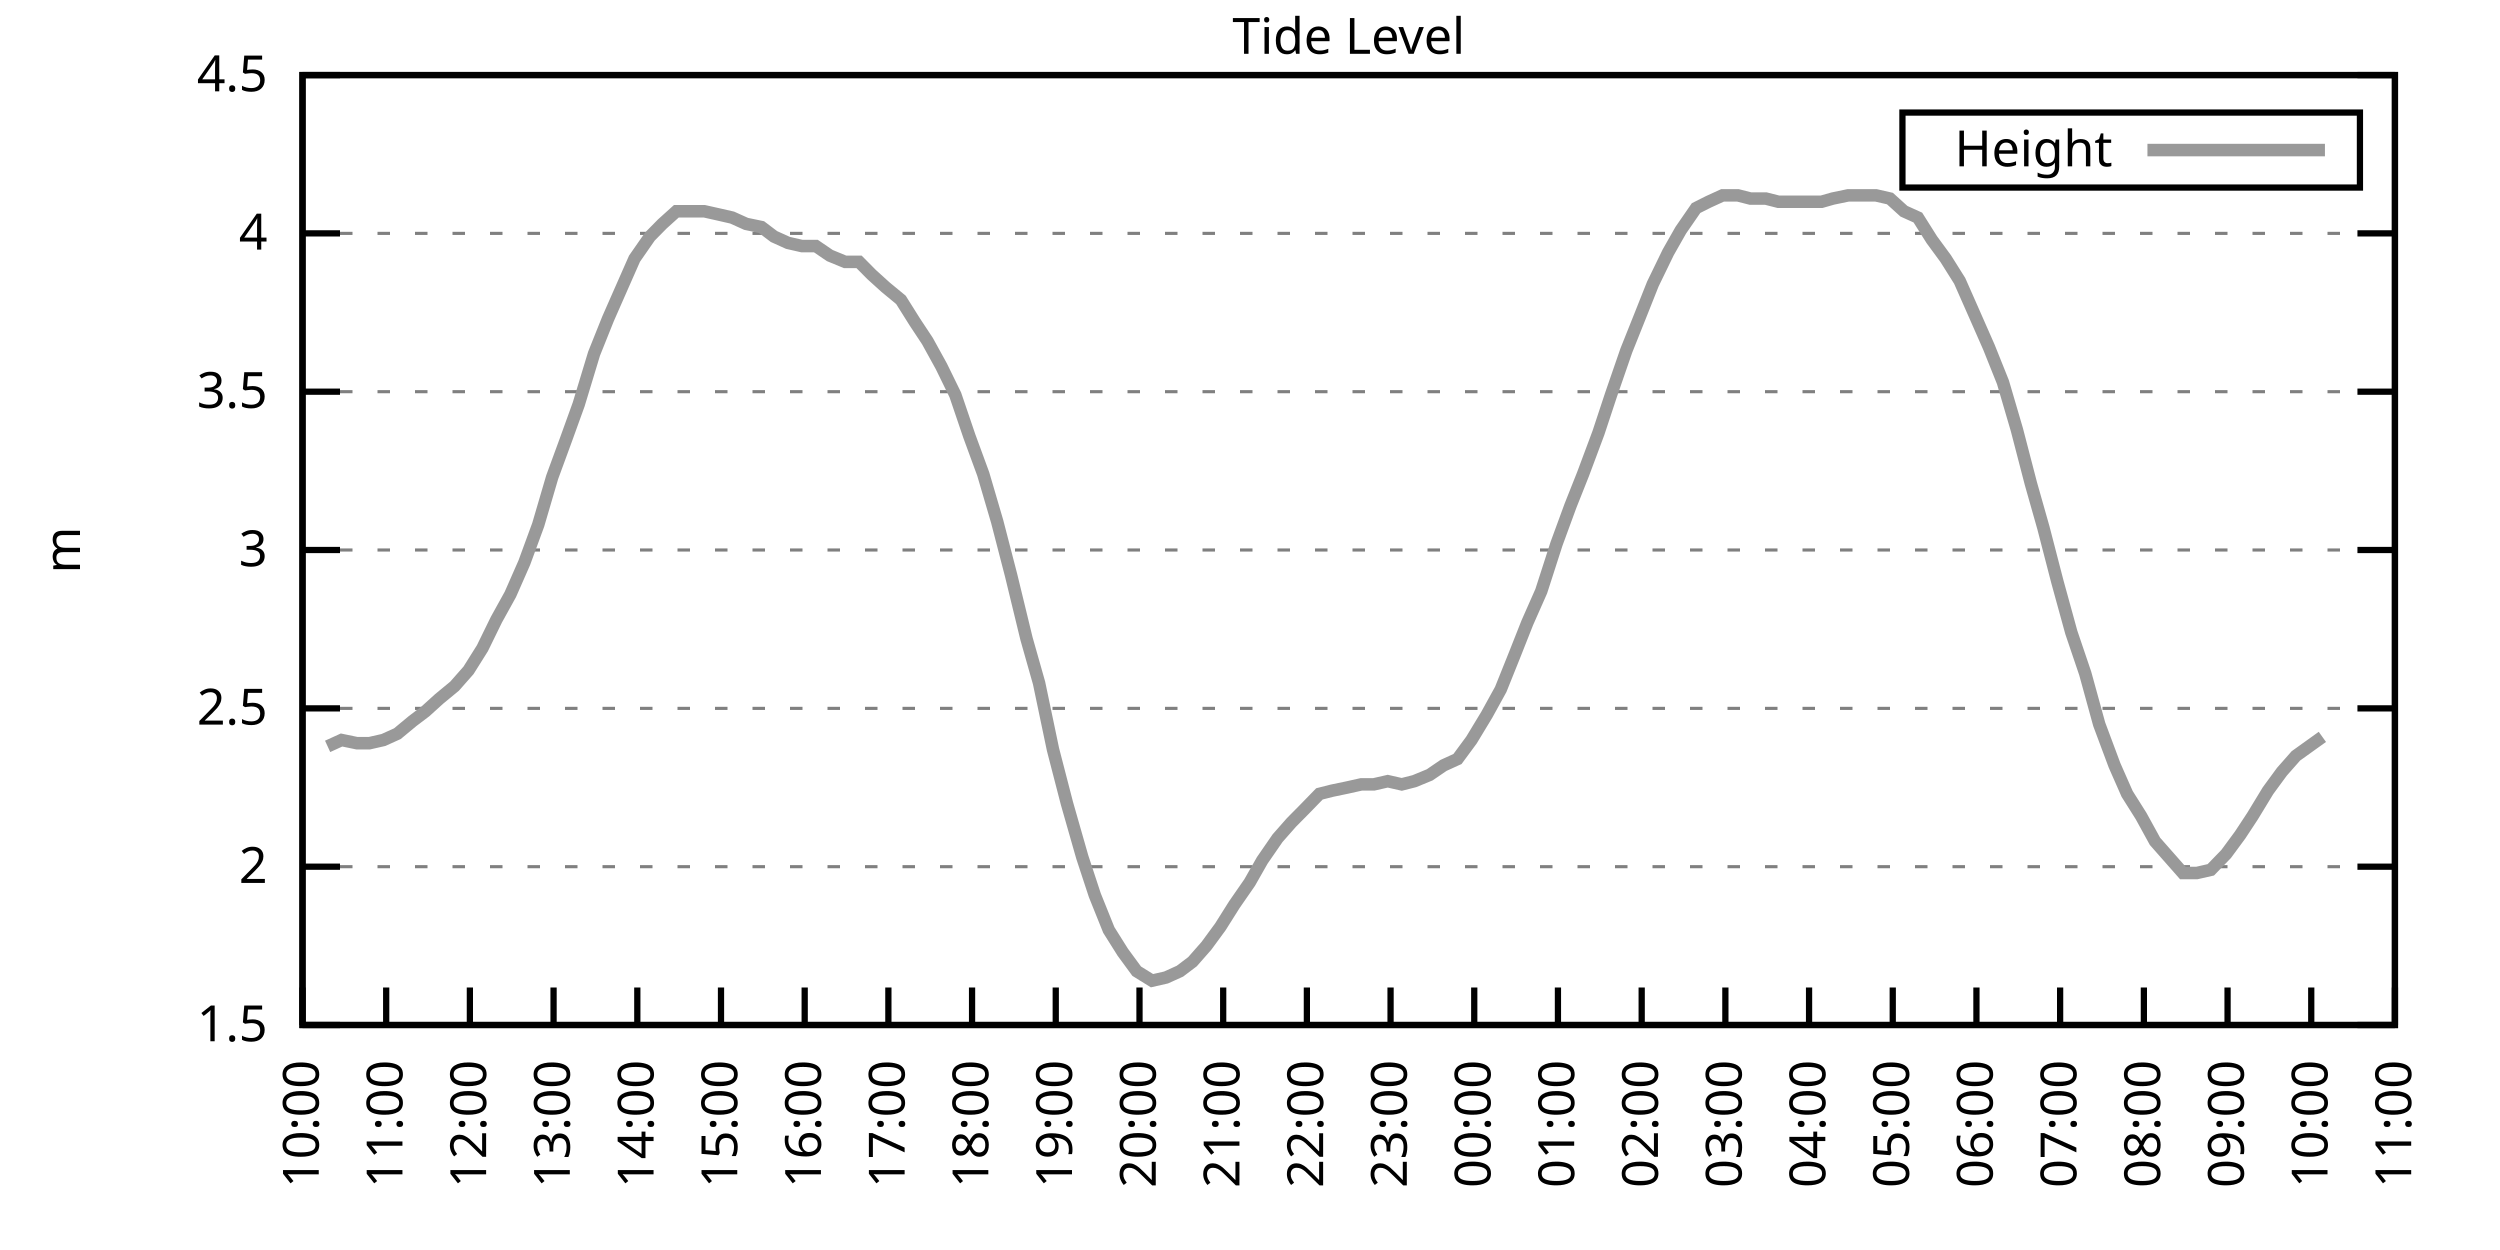
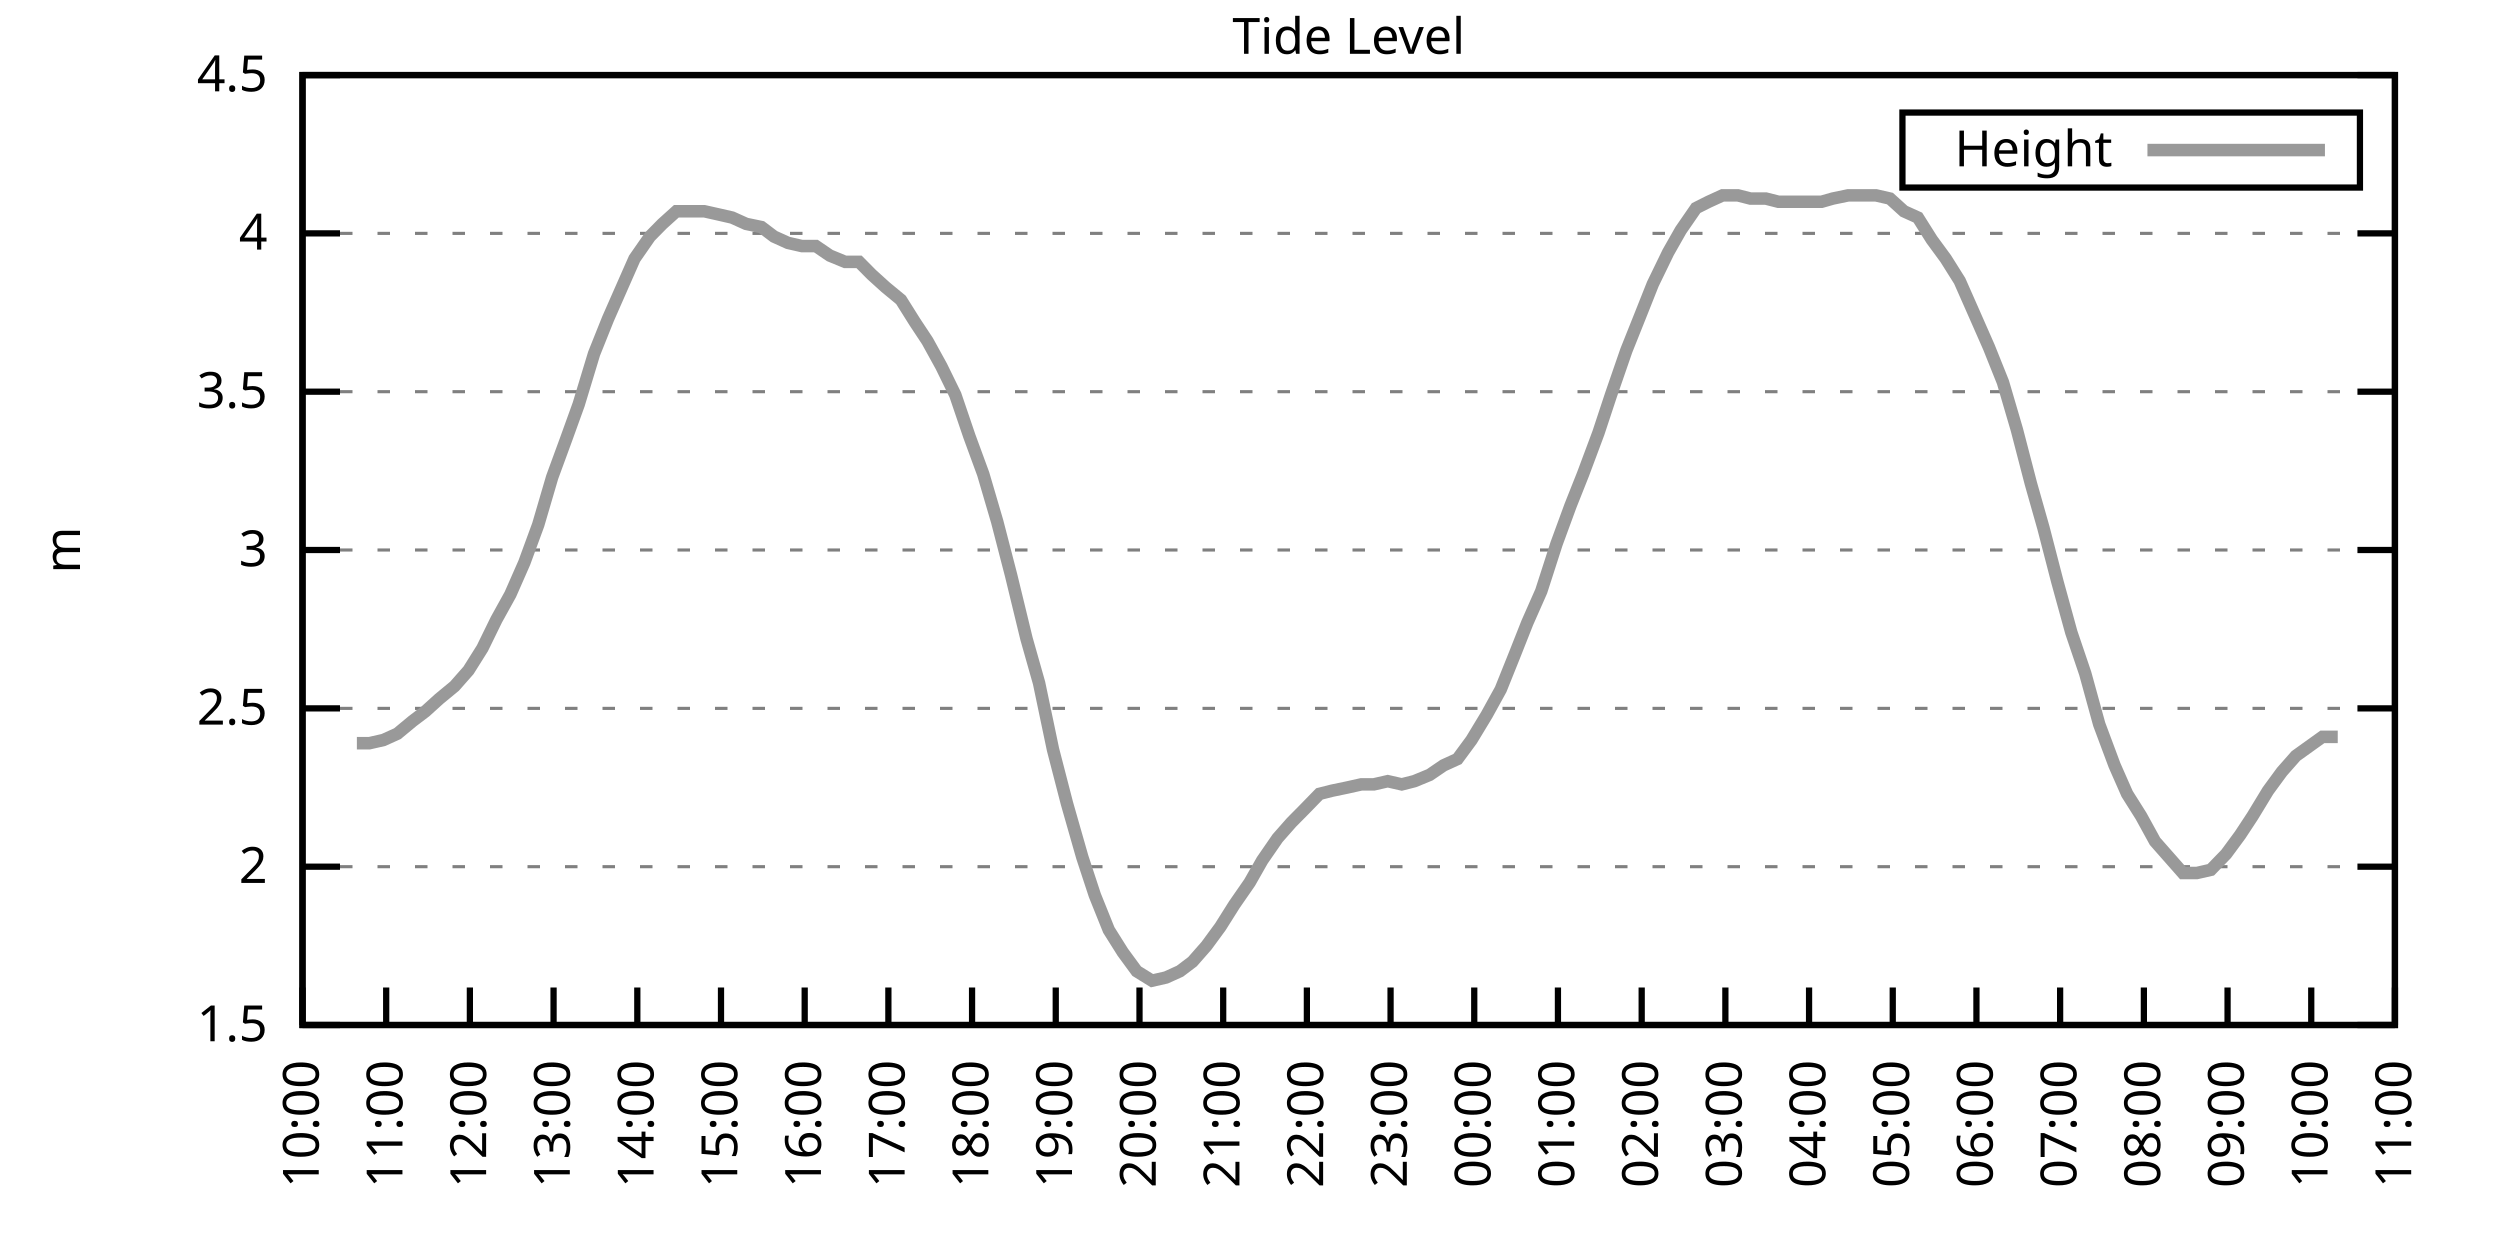
<svg xmlns="http://www.w3.org/2000/svg" xmlns:xlink="http://www.w3.org/1999/xlink" width="400" height="200" viewBox="0 0 400 200">
  <g id="gnuplot_canvas">
    <rect x="0" y="0" width="400" height="200" fill="none" />
    <defs>
      <circle id="gpDot" r="0.5" stroke-width="0.5" stroke="currentColor" />
      <path id="gpPt0" stroke-width="0.333" stroke="currentColor" d="M-1,0 h2 M0,-1 v2" />
      <path id="gpPt1" stroke-width="0.333" stroke="currentColor" d="M-1,-1 L1,1 M1,-1 L-1,1" />
      <path id="gpPt2" stroke-width="0.333" stroke="currentColor" d="M-1,0 L1,0 M0,-1 L0,1 M-1,-1 L1,1 M-1,1 L1,-1" />
      <rect id="gpPt3" stroke-width="0.333" stroke="currentColor" x="-1" y="-1" width="2" height="2" />
      <rect id="gpPt4" stroke-width="0.333" stroke="currentColor" fill="currentColor" x="-1" y="-1" width="2" height="2" />
      <circle id="gpPt5" stroke-width="0.333" stroke="currentColor" cx="0" cy="0" r="1" />
      <use xlink:href="#gpPt5" id="gpPt6" fill="currentColor" stroke="none" />
      <path id="gpPt7" stroke-width="0.333" stroke="currentColor" d="M0,-1.33 L-1.33,0.67 L1.33,0.67 z" />
      <use xlink:href="#gpPt7" id="gpPt8" fill="currentColor" stroke="none" />
      <use xlink:href="#gpPt7" id="gpPt9" stroke="currentColor" transform="rotate(180)" />
      <use xlink:href="#gpPt9" id="gpPt10" fill="currentColor" stroke="none" />
      <use xlink:href="#gpPt3" id="gpPt11" stroke="currentColor" transform="rotate(45)" />
      <use xlink:href="#gpPt11" id="gpPt12" fill="currentColor" stroke="none" />
      <path id="gpPt13" stroke-width="0.333" stroke="currentColor" d="M0,1.330 L1.265,0.411 L0.782,-1.067 L-0.782,-1.076 L-1.265,0.411 z" />
      <use xlink:href="#gpPt13" id="gpPt14" fill="currentColor" stroke="none" />
      <filter id="textbox" filterUnits="objectBoundingBox" x="0" y="0" height="1" width="1">
        <feFlood flood-color="white" flood-opacity="1" result="bgnd" />
        <feComposite in="SourceGraphic" in2="bgnd" operator="atop" />
      </filter>
      <filter id="greybox" filterUnits="objectBoundingBox" x="0" y="0" height="1" width="1">
        <feFlood flood-color="lightgrey" flood-opacity="1" result="grey" />
        <feComposite in="SourceGraphic" in2="grey" operator="atop" />
      </filter>
    </defs>
    <g fill="none" color="white" stroke="currentColor" stroke-width="1.00" stroke-linecap="butt" stroke-linejoin="miter">
</g>
    <g fill="none" color="black" stroke="currentColor" stroke-width="1.00" stroke-linecap="butt" stroke-linejoin="miter">
      <g stroke="none" shape-rendering="crispEdges">
        <polygon fill="rgb(255, 255, 255)" points="48.40,164.00 383.18,164.00 383.18,12.02 48.40,12.02 " />
      </g>
    </g>
    <g fill="none" color="black" stroke="currentColor" stroke-width="1.00" stroke-linecap="butt" stroke-linejoin="miter">
</g>
    <g fill="none" color="black" stroke="black" stroke-width="0.50" stroke-linecap="butt" stroke-linejoin="miter">
</g>
    <g fill="none" color="gray" stroke="currentColor" stroke-width="0.50" stroke-linecap="butt" stroke-linejoin="miter">
      <path stroke="gray" stroke-dasharray="2,4" class="gridline" d="M48.40,164.00 L383.19,164.00  " />
    </g>
    <g fill="none" color="gray" stroke="gray" stroke-width="1.00" stroke-linecap="butt" stroke-linejoin="miter">
</g>
    <g fill="none" color="black" stroke="currentColor" stroke-width="1.00" stroke-linecap="butt" stroke-linejoin="miter">
      <path stroke="black" d="M48.40,164.00 L54.40,164.00 M383.19,164.00 L377.19,164.00  " />
      <g transform="translate(42.80,166.60)" stroke="none" fill="black" font-family="Sans" font-size="8.00" text-anchor="end">
        <text>
          <tspan font-family="Sans"> 1.5</tspan>
        </text>
      </g>
    </g>
    <g fill="none" color="black" stroke="currentColor" stroke-width="1.00" stroke-linecap="butt" stroke-linejoin="miter">
</g>
    <g fill="none" color="black" stroke="black" stroke-width="0.50" stroke-linecap="butt" stroke-linejoin="miter">
</g>
    <g fill="none" color="gray" stroke="currentColor" stroke-width="0.50" stroke-linecap="butt" stroke-linejoin="miter">
      <path stroke="gray" stroke-dasharray="2,4" class="gridline" d="M48.40,138.67 L383.19,138.67  " />
    </g>
    <g fill="none" color="gray" stroke="gray" stroke-width="1.00" stroke-linecap="butt" stroke-linejoin="miter">
</g>
    <g fill="none" color="black" stroke="currentColor" stroke-width="1.00" stroke-linecap="butt" stroke-linejoin="miter">
      <path stroke="black" d="M48.40,138.67 L54.40,138.67 M383.19,138.67 L377.19,138.67  " />
      <g transform="translate(42.80,141.27)" stroke="none" fill="black" font-family="Sans" font-size="8.00" text-anchor="end">
        <text>
          <tspan font-family="Sans"> 2</tspan>
        </text>
      </g>
    </g>
    <g fill="none" color="black" stroke="currentColor" stroke-width="1.00" stroke-linecap="butt" stroke-linejoin="miter">
</g>
    <g fill="none" color="black" stroke="black" stroke-width="0.50" stroke-linecap="butt" stroke-linejoin="miter">
</g>
    <g fill="none" color="gray" stroke="currentColor" stroke-width="0.50" stroke-linecap="butt" stroke-linejoin="miter">
      <path stroke="gray" stroke-dasharray="2,4" class="gridline" d="M48.40,113.34 L383.19,113.34  " />
    </g>
    <g fill="none" color="gray" stroke="gray" stroke-width="1.00" stroke-linecap="butt" stroke-linejoin="miter">
</g>
    <g fill="none" color="black" stroke="currentColor" stroke-width="1.00" stroke-linecap="butt" stroke-linejoin="miter">
      <path stroke="black" d="M48.40,113.34 L54.40,113.34 M383.19,113.34 L377.19,113.34  " />
      <g transform="translate(42.80,115.94)" stroke="none" fill="black" font-family="Sans" font-size="8.00" text-anchor="end">
        <text>
          <tspan font-family="Sans"> 2.5</tspan>
        </text>
      </g>
    </g>
    <g fill="none" color="black" stroke="currentColor" stroke-width="1.00" stroke-linecap="butt" stroke-linejoin="miter">
</g>
    <g fill="none" color="black" stroke="black" stroke-width="0.50" stroke-linecap="butt" stroke-linejoin="miter">
</g>
    <g fill="none" color="gray" stroke="currentColor" stroke-width="0.50" stroke-linecap="butt" stroke-linejoin="miter">
      <path stroke="gray" stroke-dasharray="2,4" class="gridline" d="M48.40,88.00 L383.19,88.00  " />
    </g>
    <g fill="none" color="gray" stroke="gray" stroke-width="1.00" stroke-linecap="butt" stroke-linejoin="miter">
</g>
    <g fill="none" color="black" stroke="currentColor" stroke-width="1.00" stroke-linecap="butt" stroke-linejoin="miter">
      <path stroke="black" d="M48.40,88.00 L54.40,88.00 M383.19,88.00 L377.19,88.00  " />
      <g transform="translate(42.80,90.60)" stroke="none" fill="black" font-family="Sans" font-size="8.00" text-anchor="end">
        <text>
          <tspan font-family="Sans"> 3</tspan>
        </text>
      </g>
    </g>
    <g fill="none" color="black" stroke="currentColor" stroke-width="1.00" stroke-linecap="butt" stroke-linejoin="miter">
</g>
    <g fill="none" color="black" stroke="black" stroke-width="0.50" stroke-linecap="butt" stroke-linejoin="miter">
</g>
    <g fill="none" color="gray" stroke="currentColor" stroke-width="0.50" stroke-linecap="butt" stroke-linejoin="miter">
      <path stroke="gray" stroke-dasharray="2,4" class="gridline" d="M48.40,62.67 L383.19,62.67  " />
    </g>
    <g fill="none" color="gray" stroke="gray" stroke-width="1.00" stroke-linecap="butt" stroke-linejoin="miter">
</g>
    <g fill="none" color="black" stroke="currentColor" stroke-width="1.00" stroke-linecap="butt" stroke-linejoin="miter">
      <path stroke="black" d="M48.40,62.67 L54.40,62.67 M383.19,62.67 L377.19,62.67  " />
      <g transform="translate(42.80,65.27)" stroke="none" fill="black" font-family="Sans" font-size="8.00" text-anchor="end">
        <text>
          <tspan font-family="Sans"> 3.5</tspan>
        </text>
      </g>
    </g>
    <g fill="none" color="black" stroke="currentColor" stroke-width="1.00" stroke-linecap="butt" stroke-linejoin="miter">
</g>
    <g fill="none" color="black" stroke="black" stroke-width="0.50" stroke-linecap="butt" stroke-linejoin="miter">
</g>
    <g fill="none" color="gray" stroke="currentColor" stroke-width="0.50" stroke-linecap="butt" stroke-linejoin="miter">
      <path stroke="gray" stroke-dasharray="2,4" class="gridline" d="M48.40,37.34 L383.19,37.34  " />
    </g>
    <g fill="none" color="gray" stroke="gray" stroke-width="1.00" stroke-linecap="butt" stroke-linejoin="miter">
</g>
    <g fill="none" color="black" stroke="currentColor" stroke-width="1.00" stroke-linecap="butt" stroke-linejoin="miter">
      <path stroke="black" d="M48.40,37.34 L54.40,37.34 M383.19,37.34 L377.19,37.34  " />
      <g transform="translate(42.80,39.94)" stroke="none" fill="black" font-family="Sans" font-size="8.00" text-anchor="end">
        <text>
          <tspan font-family="Sans"> 4</tspan>
        </text>
      </g>
    </g>
    <g fill="none" color="black" stroke="currentColor" stroke-width="1.00" stroke-linecap="butt" stroke-linejoin="miter">
</g>
    <g fill="none" color="black" stroke="black" stroke-width="0.50" stroke-linecap="butt" stroke-linejoin="miter">
</g>
    <g fill="none" color="gray" stroke="currentColor" stroke-width="0.50" stroke-linecap="butt" stroke-linejoin="miter">
      <path stroke="gray" stroke-dasharray="2,4" class="gridline" d="M48.40,12.01 L383.19,12.01  " />
    </g>
    <g fill="none" color="gray" stroke="gray" stroke-width="1.00" stroke-linecap="butt" stroke-linejoin="miter">
</g>
    <g fill="none" color="black" stroke="currentColor" stroke-width="1.00" stroke-linecap="butt" stroke-linejoin="miter">
      <path stroke="black" d="M48.40,12.01 L54.40,12.01 M383.19,12.01 L377.19,12.01  " />
      <g transform="translate(42.80,14.61)" stroke="none" fill="black" font-family="Sans" font-size="8.00" text-anchor="end">
        <text>
          <tspan font-family="Sans"> 4.5</tspan>
        </text>
      </g>
    </g>
    <g fill="none" color="black" stroke="currentColor" stroke-width="1.00" stroke-linecap="butt" stroke-linejoin="miter">
      <path stroke="black" d="M48.40,164.00 L48.40,158.00  " />
      <g transform="translate(51.00,169.60) rotate(270.00)" stroke="none" fill="black" font-family="Sans" font-size="8.00" text-anchor="end">
        <text>
          <tspan font-family="Sans">10:00</tspan>
        </text>
      </g>
    </g>
    <g fill="none" color="black" stroke="currentColor" stroke-width="1.00" stroke-linecap="butt" stroke-linejoin="miter">
      <path stroke="black" d="M61.79,164.00 L61.79,158.00  " />
      <g transform="translate(64.39,169.60) rotate(270.00)" stroke="none" fill="black" font-family="Sans" font-size="8.00" text-anchor="end">
        <text>
          <tspan font-family="Sans">11:00</tspan>
        </text>
      </g>
    </g>
    <g fill="none" color="black" stroke="currentColor" stroke-width="1.00" stroke-linecap="butt" stroke-linejoin="miter">
      <path stroke="black" d="M75.18,164.00 L75.18,158.00  " />
      <g transform="translate(77.78,169.60) rotate(270.00)" stroke="none" fill="black" font-family="Sans" font-size="8.00" text-anchor="end">
        <text>
          <tspan font-family="Sans">12:00</tspan>
        </text>
      </g>
    </g>
    <g fill="none" color="black" stroke="currentColor" stroke-width="1.00" stroke-linecap="butt" stroke-linejoin="miter">
      <path stroke="black" d="M88.57,164.00 L88.57,158.00  " />
      <g transform="translate(91.17,169.60) rotate(270.00)" stroke="none" fill="black" font-family="Sans" font-size="8.00" text-anchor="end">
        <text>
          <tspan font-family="Sans">13:00</tspan>
        </text>
      </g>
    </g>
    <g fill="none" color="black" stroke="currentColor" stroke-width="1.00" stroke-linecap="butt" stroke-linejoin="miter">
      <path stroke="black" d="M101.97,164.00 L101.97,158.00  " />
      <g transform="translate(104.57,169.60) rotate(270.00)" stroke="none" fill="black" font-family="Sans" font-size="8.00" text-anchor="end">
        <text>
          <tspan font-family="Sans">14:00</tspan>
        </text>
      </g>
    </g>
    <g fill="none" color="black" stroke="currentColor" stroke-width="1.00" stroke-linecap="butt" stroke-linejoin="miter">
      <path stroke="black" d="M115.36,164.00 L115.36,158.00  " />
      <g transform="translate(117.96,169.60) rotate(270.00)" stroke="none" fill="black" font-family="Sans" font-size="8.00" text-anchor="end">
        <text>
          <tspan font-family="Sans">15:00</tspan>
        </text>
      </g>
    </g>
    <g fill="none" color="black" stroke="currentColor" stroke-width="1.00" stroke-linecap="butt" stroke-linejoin="miter">
      <path stroke="black" d="M128.75,164.00 L128.75,158.00  " />
      <g transform="translate(131.35,169.60) rotate(270.00)" stroke="none" fill="black" font-family="Sans" font-size="8.00" text-anchor="end">
        <text>
          <tspan font-family="Sans">16:00</tspan>
        </text>
      </g>
    </g>
    <g fill="none" color="black" stroke="currentColor" stroke-width="1.00" stroke-linecap="butt" stroke-linejoin="miter">
      <path stroke="black" d="M142.14,164.00 L142.14,158.00  " />
      <g transform="translate(144.74,169.60) rotate(270.00)" stroke="none" fill="black" font-family="Sans" font-size="8.00" text-anchor="end">
        <text>
          <tspan font-family="Sans">17:00</tspan>
        </text>
      </g>
    </g>
    <g fill="none" color="black" stroke="currentColor" stroke-width="1.00" stroke-linecap="butt" stroke-linejoin="miter">
      <path stroke="black" d="M155.53,164.00 L155.53,158.00  " />
      <g transform="translate(158.13,169.60) rotate(270.00)" stroke="none" fill="black" font-family="Sans" font-size="8.00" text-anchor="end">
        <text>
          <tspan font-family="Sans">18:00</tspan>
        </text>
      </g>
    </g>
    <g fill="none" color="black" stroke="currentColor" stroke-width="1.00" stroke-linecap="butt" stroke-linejoin="miter">
      <path stroke="black" d="M168.92,164.00 L168.92,158.00  " />
      <g transform="translate(171.52,169.60) rotate(270.00)" stroke="none" fill="black" font-family="Sans" font-size="8.00" text-anchor="end">
        <text>
          <tspan font-family="Sans">19:00</tspan>
        </text>
      </g>
    </g>
    <g fill="none" color="black" stroke="currentColor" stroke-width="1.00" stroke-linecap="butt" stroke-linejoin="miter">
      <path stroke="black" d="M182.32,164.00 L182.32,158.00  " />
      <g transform="translate(184.92,169.60) rotate(270.00)" stroke="none" fill="black" font-family="Sans" font-size="8.00" text-anchor="end">
        <text>
          <tspan font-family="Sans">20:00</tspan>
        </text>
      </g>
    </g>
    <g fill="none" color="black" stroke="currentColor" stroke-width="1.00" stroke-linecap="butt" stroke-linejoin="miter">
      <path stroke="black" d="M195.71,164.00 L195.71,158.00  " />
      <g transform="translate(198.31,169.60) rotate(270.00)" stroke="none" fill="black" font-family="Sans" font-size="8.00" text-anchor="end">
        <text>
          <tspan font-family="Sans">21:00</tspan>
        </text>
      </g>
    </g>
    <g fill="none" color="black" stroke="currentColor" stroke-width="1.00" stroke-linecap="butt" stroke-linejoin="miter">
      <path stroke="black" d="M209.10,164.00 L209.10,158.00  " />
      <g transform="translate(211.70,169.60) rotate(270.00)" stroke="none" fill="black" font-family="Sans" font-size="8.00" text-anchor="end">
        <text>
          <tspan font-family="Sans">22:00</tspan>
        </text>
      </g>
    </g>
    <g fill="none" color="black" stroke="currentColor" stroke-width="1.00" stroke-linecap="butt" stroke-linejoin="miter">
      <path stroke="black" d="M222.49,164.00 L222.49,158.00  " />
      <g transform="translate(225.09,169.60) rotate(270.00)" stroke="none" fill="black" font-family="Sans" font-size="8.00" text-anchor="end">
        <text>
          <tspan font-family="Sans">23:00</tspan>
        </text>
      </g>
    </g>
    <g fill="none" color="black" stroke="currentColor" stroke-width="1.00" stroke-linecap="butt" stroke-linejoin="miter">
      <path stroke="black" d="M235.88,164.00 L235.88,158.00  " />
      <g transform="translate(238.48,169.60) rotate(270.00)" stroke="none" fill="black" font-family="Sans" font-size="8.00" text-anchor="end">
        <text>
          <tspan font-family="Sans">00:00</tspan>
        </text>
      </g>
    </g>
    <g fill="none" color="black" stroke="currentColor" stroke-width="1.00" stroke-linecap="butt" stroke-linejoin="miter">
      <path stroke="black" d="M249.27,164.00 L249.27,158.00  " />
      <g transform="translate(251.87,169.60) rotate(270.00)" stroke="none" fill="black" font-family="Sans" font-size="8.00" text-anchor="end">
        <text>
          <tspan font-family="Sans">01:00</tspan>
        </text>
      </g>
    </g>
    <g fill="none" color="black" stroke="currentColor" stroke-width="1.00" stroke-linecap="butt" stroke-linejoin="miter">
      <path stroke="black" d="M262.67,164.00 L262.67,158.00  " />
      <g transform="translate(265.27,169.60) rotate(270.00)" stroke="none" fill="black" font-family="Sans" font-size="8.00" text-anchor="end">
        <text>
          <tspan font-family="Sans">02:00</tspan>
        </text>
      </g>
    </g>
    <g fill="none" color="black" stroke="currentColor" stroke-width="1.00" stroke-linecap="butt" stroke-linejoin="miter">
      <path stroke="black" d="M276.06,164.00 L276.06,158.00  " />
      <g transform="translate(278.66,169.60) rotate(270.00)" stroke="none" fill="black" font-family="Sans" font-size="8.00" text-anchor="end">
        <text>
          <tspan font-family="Sans">03:00</tspan>
        </text>
      </g>
    </g>
    <g fill="none" color="black" stroke="currentColor" stroke-width="1.00" stroke-linecap="butt" stroke-linejoin="miter">
      <path stroke="black" d="M289.45,164.00 L289.45,158.00  " />
      <g transform="translate(292.05,169.60) rotate(270.00)" stroke="none" fill="black" font-family="Sans" font-size="8.00" text-anchor="end">
        <text>
          <tspan font-family="Sans">04:00</tspan>
        </text>
      </g>
    </g>
    <g fill="none" color="black" stroke="currentColor" stroke-width="1.00" stroke-linecap="butt" stroke-linejoin="miter">
      <path stroke="black" d="M302.84,164.00 L302.84,158.00  " />
      <g transform="translate(305.44,169.60) rotate(270.00)" stroke="none" fill="black" font-family="Sans" font-size="8.00" text-anchor="end">
        <text>
          <tspan font-family="Sans">05:00</tspan>
        </text>
      </g>
    </g>
    <g fill="none" color="black" stroke="currentColor" stroke-width="1.00" stroke-linecap="butt" stroke-linejoin="miter">
      <path stroke="black" d="M316.23,164.00 L316.23,158.00  " />
      <g transform="translate(318.83,169.60) rotate(270.00)" stroke="none" fill="black" font-family="Sans" font-size="8.00" text-anchor="end">
        <text>
          <tspan font-family="Sans">06:00</tspan>
        </text>
      </g>
    </g>
    <g fill="none" color="black" stroke="currentColor" stroke-width="1.00" stroke-linecap="butt" stroke-linejoin="miter">
      <path stroke="black" d="M329.62,164.00 L329.62,158.00  " />
      <g transform="translate(332.22,169.60) rotate(270.00)" stroke="none" fill="black" font-family="Sans" font-size="8.00" text-anchor="end">
        <text>
          <tspan font-family="Sans">07:00</tspan>
        </text>
      </g>
    </g>
    <g fill="none" color="black" stroke="currentColor" stroke-width="1.00" stroke-linecap="butt" stroke-linejoin="miter">
      <path stroke="black" d="M343.02,164.00 L343.02,158.00  " />
      <g transform="translate(345.62,169.60) rotate(270.00)" stroke="none" fill="black" font-family="Sans" font-size="8.00" text-anchor="end">
        <text>
          <tspan font-family="Sans">08:00</tspan>
        </text>
      </g>
    </g>
    <g fill="none" color="black" stroke="currentColor" stroke-width="1.00" stroke-linecap="butt" stroke-linejoin="miter">
      <path stroke="black" d="M356.41,164.00 L356.41,158.00  " />
      <g transform="translate(359.01,169.60) rotate(270.00)" stroke="none" fill="black" font-family="Sans" font-size="8.00" text-anchor="end">
        <text>
          <tspan font-family="Sans">09:00</tspan>
        </text>
      </g>
    </g>
    <g fill="none" color="black" stroke="currentColor" stroke-width="1.00" stroke-linecap="butt" stroke-linejoin="miter">
      <path stroke="black" d="M369.80,164.00 L369.80,158.00  " />
      <g transform="translate(372.40,169.60) rotate(270.00)" stroke="none" fill="black" font-family="Sans" font-size="8.00" text-anchor="end">
        <text>
          <tspan font-family="Sans">10:00</tspan>
        </text>
      </g>
    </g>
    <g fill="none" color="black" stroke="currentColor" stroke-width="1.00" stroke-linecap="butt" stroke-linejoin="miter">
      <path stroke="black" d="M383.19,164.00 L383.19,158.00  " />
      <g transform="translate(385.79,169.60) rotate(270.00)" stroke="none" fill="black" font-family="Sans" font-size="8.00" text-anchor="end">
        <text>
          <tspan font-family="Sans">11:00</tspan>
        </text>
      </g>
    </g>
    <g fill="none" color="black" stroke="currentColor" stroke-width="1.00" stroke-linecap="butt" stroke-linejoin="miter">
</g>
    <g fill="none" color="black" stroke="currentColor" stroke-width="1.00" stroke-linecap="butt" stroke-linejoin="miter">
      <path stroke="black" d="M48.40,12.01 L48.40,164.00 L383.19,164.00 L383.19,12.01 L48.40,12.01 Z  " />
    </g>
    <g fill="none" color="black" stroke="currentColor" stroke-width="1.00" stroke-linecap="butt" stroke-linejoin="miter">
</g>
    <g fill="none" color="black" stroke="currentColor" stroke-width="1.00" stroke-linecap="butt" stroke-linejoin="miter">
      <path stroke="black" d="M304.39,30.01 L304.39,18.01 L377.59,18.01 L377.59,30.01 L304.39,30.01 Z  " />
    </g>
    <g id="Tide_level_plot_1">
      <g fill="none" color="white" stroke="black" stroke-width="2.00" stroke-linecap="butt" stroke-linejoin="miter">
</g>
      <g fill="none" color="black" stroke="currentColor" stroke-width="2.00" stroke-linecap="butt" stroke-linejoin="miter">
        <g transform="translate(337.99,26.61)" stroke="none" fill="black" font-family="Sans" font-size="8.00" text-anchor="end">
          <text>
            <tspan font-family="Sans">Height</tspan>
          </text>
        </g>
      </g>
      <g fill="none" color="black" stroke="currentColor" stroke-width="2.00" stroke-linecap="butt" stroke-linejoin="miter">
-         <path stroke="rgb(153, 153, 153)" d="M343.59,24.01 L371.99,24.01 M52.42,119.42 L54.65,118.40 L57.10,118.91 L59.11,118.91 L61.35,118.40 L63.58,117.39   L66.03,115.36 L68.04,113.84 L70.27,111.82 L72.73,109.79 L74.96,107.26 L77.19,103.71 L79.42,99.15 L81.66,95.10   L83.89,90.03 L86.12,83.95 L88.35,76.35 L90.58,70.27 L92.59,64.70 L95.05,56.59 L97.28,51.02 L99.51,45.95   L101.52,41.39 L103.98,37.85 L105.98,35.82 L108.22,33.80 L110.45,33.80 L112.68,33.80 L114.91,34.30 L117.14,34.81   L119.38,35.82 L121.83,36.33 L123.84,37.85 L126.07,38.86 L128.30,39.37 L130.54,39.37 L132.77,40.89 L135.22,41.90   L137.45,41.90 L139.46,43.93 L141.69,45.95 L144.15,47.98 L146.38,51.53 L148.39,54.57 L150.62,58.62 L152.85,63.18   L155.09,69.77 L157.32,75.85 L159.55,83.45 L161.78,92.06 L164.24,102.19 L166.25,109.28 L168.48,119.92 L170.71,128.54   L173.17,137.15 L175.17,143.23 L177.41,148.80 L179.64,152.35 L181.87,155.39 L184.32,156.91 L186.56,156.40 L188.79,155.39   L190.80,153.87 L193.03,151.33 L195.26,148.29 L197.49,144.75 L199.95,141.20 L201.96,137.66 L204.41,134.11 L206.64,131.58   L208.65,129.55 L211.11,127.02 L213.12,126.51 L215.57,126.00 L217.80,125.50 L219.81,125.50 L222.04,124.99 L224.28,125.50   L226.29,124.99 L228.74,123.98 L230.97,122.46 L233.20,121.44 L235.44,118.40 L237.89,114.35 L240.12,110.30 L242.36,104.72   L244.36,99.66 L246.60,94.59 L249.05,86.99 L251.28,80.91 L253.29,75.85 L255.75,69.26 L257.76,63.18 L260.21,56.09   L262.44,50.51 L264.45,45.45 L266.91,40.38 L268.92,36.84 L271.37,33.29 L273.38,32.28 L275.61,31.26 L278.07,31.26   L280.07,31.77 L282.53,31.77 L284.54,32.28 L286.99,32.28 L289.23,32.28 L291.46,32.28 L293.24,31.77 L295.70,31.26   L298.15,31.26 L300.16,31.26 L302.39,31.77 L304.63,33.80 L306.86,34.81 L309.09,38.35 L311.32,41.39 L313.55,44.94   L315.79,50.01 L318.24,55.58 L320.47,61.15 L322.70,68.75 L324.94,77.37 L326.95,84.46 L329.18,93.07 L331.41,101.18   L333.64,107.76 L335.87,115.87 L338.33,122.46 L340.34,127.02 L342.57,130.56 L344.80,134.62 L347.03,137.15 L349.26,139.68   L351.50,139.68 L353.73,139.17 L356.18,136.64 L358.42,133.60 L360.42,130.56 L362.88,126.51 L365.11,123.47 L367.34,120.94   L371.58,117.90  " />
+         <path stroke="rgb(153, 153, 153)" d="M343.59,24.01 L371.99,24.01 M57.10,118.91 L59.11,118.91 L61.35,118.40 L63.58,117.39 L66.03,115.36 L68.04,113.84   L70.27,111.82 L72.73,109.79 L74.96,107.26 L77.19,103.71 L79.42,99.15 L81.66,95.10 L83.89,90.03 L86.12,83.95   L88.35,76.35 L90.58,70.27 L92.59,64.70 L95.05,56.59 L97.28,51.02 L99.51,45.95 L101.52,41.39 L103.98,37.85   L105.98,35.82 L108.22,33.80 L110.45,33.80 L112.68,33.80 L114.91,34.30 L117.14,34.81 L119.38,35.82 L121.83,36.33   L123.84,37.85 L126.07,38.86 L128.30,39.37 L130.54,39.37 L132.77,40.89 L135.22,41.90 L137.45,41.90 L139.46,43.93   L141.69,45.95 L144.15,47.98 L146.38,51.53 L148.39,54.57 L150.62,58.62 L152.85,63.18 L155.09,69.77 L157.32,75.85   L159.55,83.45 L161.78,92.06 L164.24,102.19 L166.25,109.28 L168.48,119.92 L170.71,128.54 L173.17,137.15 L175.17,143.23   L177.41,148.80 L179.64,152.35 L181.87,155.39 L184.32,156.91 L186.56,156.40 L188.79,155.39 L190.80,153.87 L193.03,151.33   L195.26,148.29 L197.49,144.75 L199.95,141.20 L201.96,137.66 L204.41,134.11 L206.64,131.58 L208.65,129.55 L211.11,127.02   L213.12,126.51 L215.57,126.00 L217.80,125.50 L219.81,125.50 L222.04,124.99 L224.28,125.50 L226.29,124.99 L228.74,123.98   L230.97,122.46 L233.20,121.44 L235.44,118.40 L237.89,114.35 L240.12,110.30 L242.36,104.72 L244.36,99.66 L246.60,94.59   L249.05,86.99 L251.28,80.91 L253.29,75.85 L255.75,69.26 L257.76,63.18 L260.21,56.09 L262.44,50.51 L264.45,45.45   L266.91,40.38 L268.92,36.84 L271.37,33.29 L273.38,32.28 L275.61,31.26 L278.07,31.26 L280.07,31.77 L282.53,31.77   L284.54,32.28 L286.99,32.28 L289.23,32.28 L291.46,32.28 L293.24,31.77 L295.70,31.26 L298.15,31.26 L300.16,31.26   L302.39,31.77 L304.63,33.80 L306.86,34.81 L309.09,38.35 L311.32,41.39 L313.55,44.94 L315.79,50.01 L318.24,55.58   L320.47,61.15 L322.70,68.75 L324.94,77.37 L326.95,84.46 L329.18,93.07 L331.41,101.18 L333.64,107.76 L335.87,115.87   L338.33,122.46 L340.34,127.02 L342.57,130.56 L344.80,134.62 L347.03,137.15 L349.26,139.68 L351.50,139.68 L353.73,139.17   L356.18,136.64 L358.42,133.60 L360.42,130.56 L362.88,126.51 L365.11,123.47 L367.34,120.94 L371.58,117.90 L374.04,117.90    " />
      </g>
    </g>
    <g fill="none" color="black" stroke="currentColor" stroke-width="2.00" stroke-linecap="butt" stroke-linejoin="miter">
</g>
    <g fill="none" color="black" stroke="black" stroke-width="1.00" stroke-linecap="butt" stroke-linejoin="miter">
</g>
    <g fill="none" color="black" stroke="currentColor" stroke-width="1.00" stroke-linecap="butt" stroke-linejoin="miter">
      <path stroke="black" d="M48.40,12.01 L48.40,164.00 L383.19,164.00 L383.19,12.01 L48.40,12.01 Z  " />
      <g transform="translate(12.80,88.01) rotate(270.00)" stroke="none" fill="black" font-family="Sans" font-size="8.00" text-anchor="middle">
        <text>
          <tspan font-family="Sans">m</tspan>
        </text>
      </g>
    </g>
    <g fill="none" color="black" stroke="currentColor" stroke-width="1.00" stroke-linecap="butt" stroke-linejoin="miter">
</g>
    <g fill="none" color="black" stroke="currentColor" stroke-width="1.00" stroke-linecap="butt" stroke-linejoin="miter">
      <g transform="translate(215.79,8.61)" stroke="none" fill="black" font-family="Sans" font-size="8.00" text-anchor="middle">
        <text>
          <tspan font-family="Sans">Tide Level</tspan>
        </text>
      </g>
    </g>
    <g fill="none" color="black" stroke="currentColor" stroke-width="1.00" stroke-linecap="butt" stroke-linejoin="miter">
</g>
  </g>
</svg>
